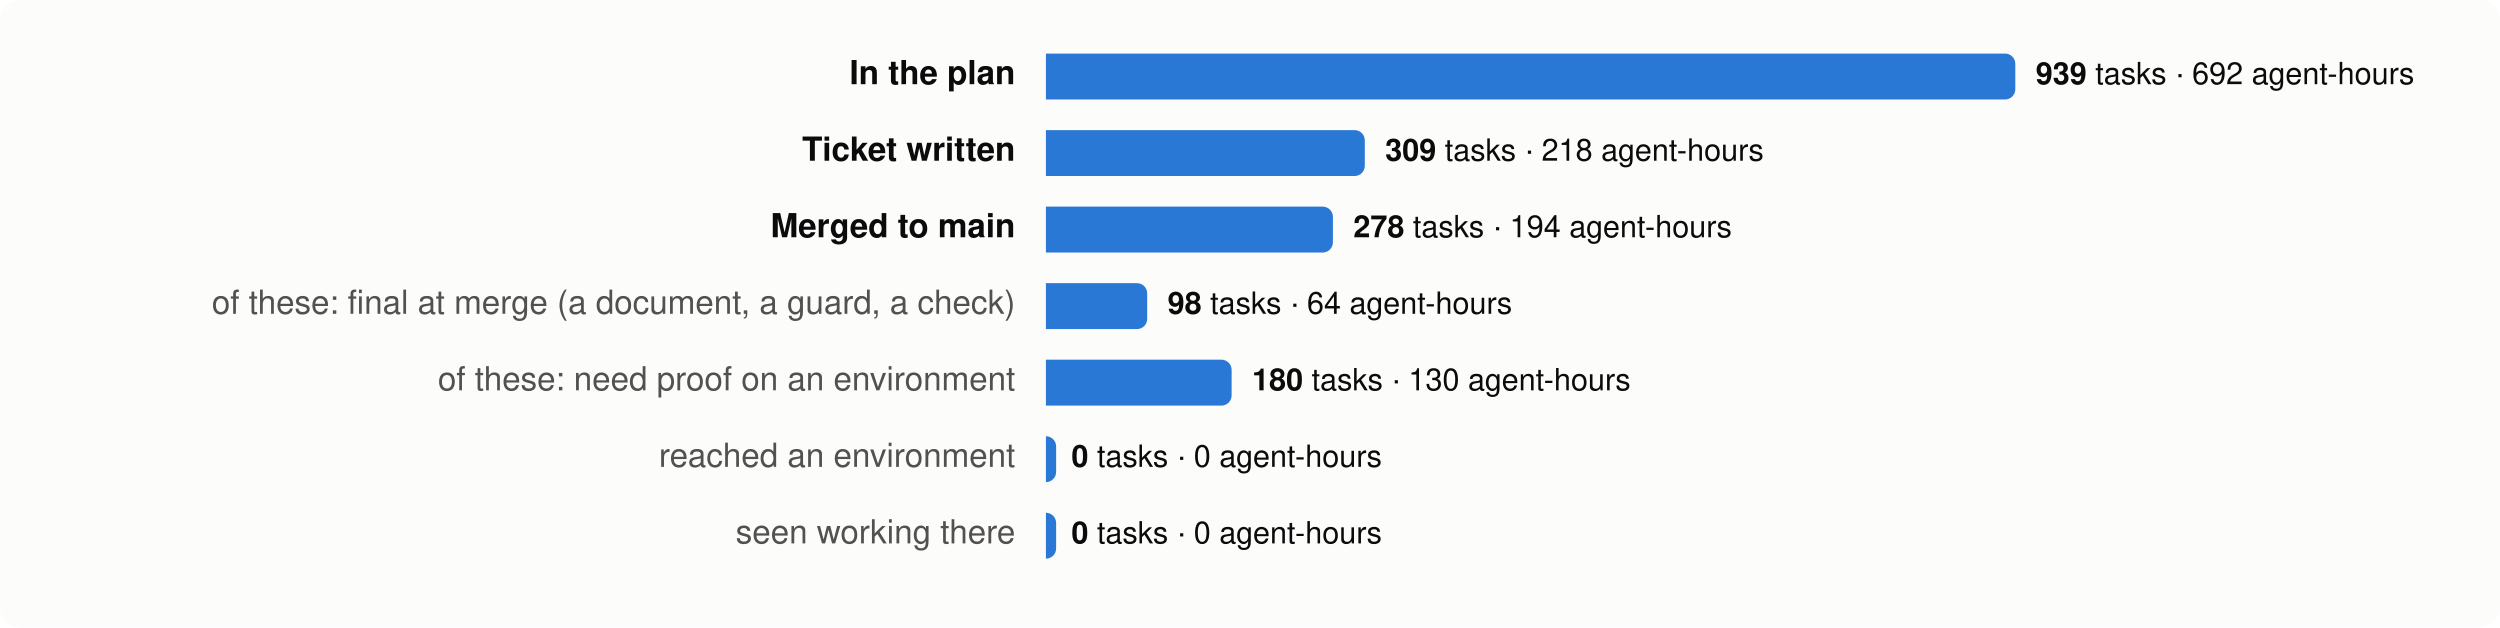
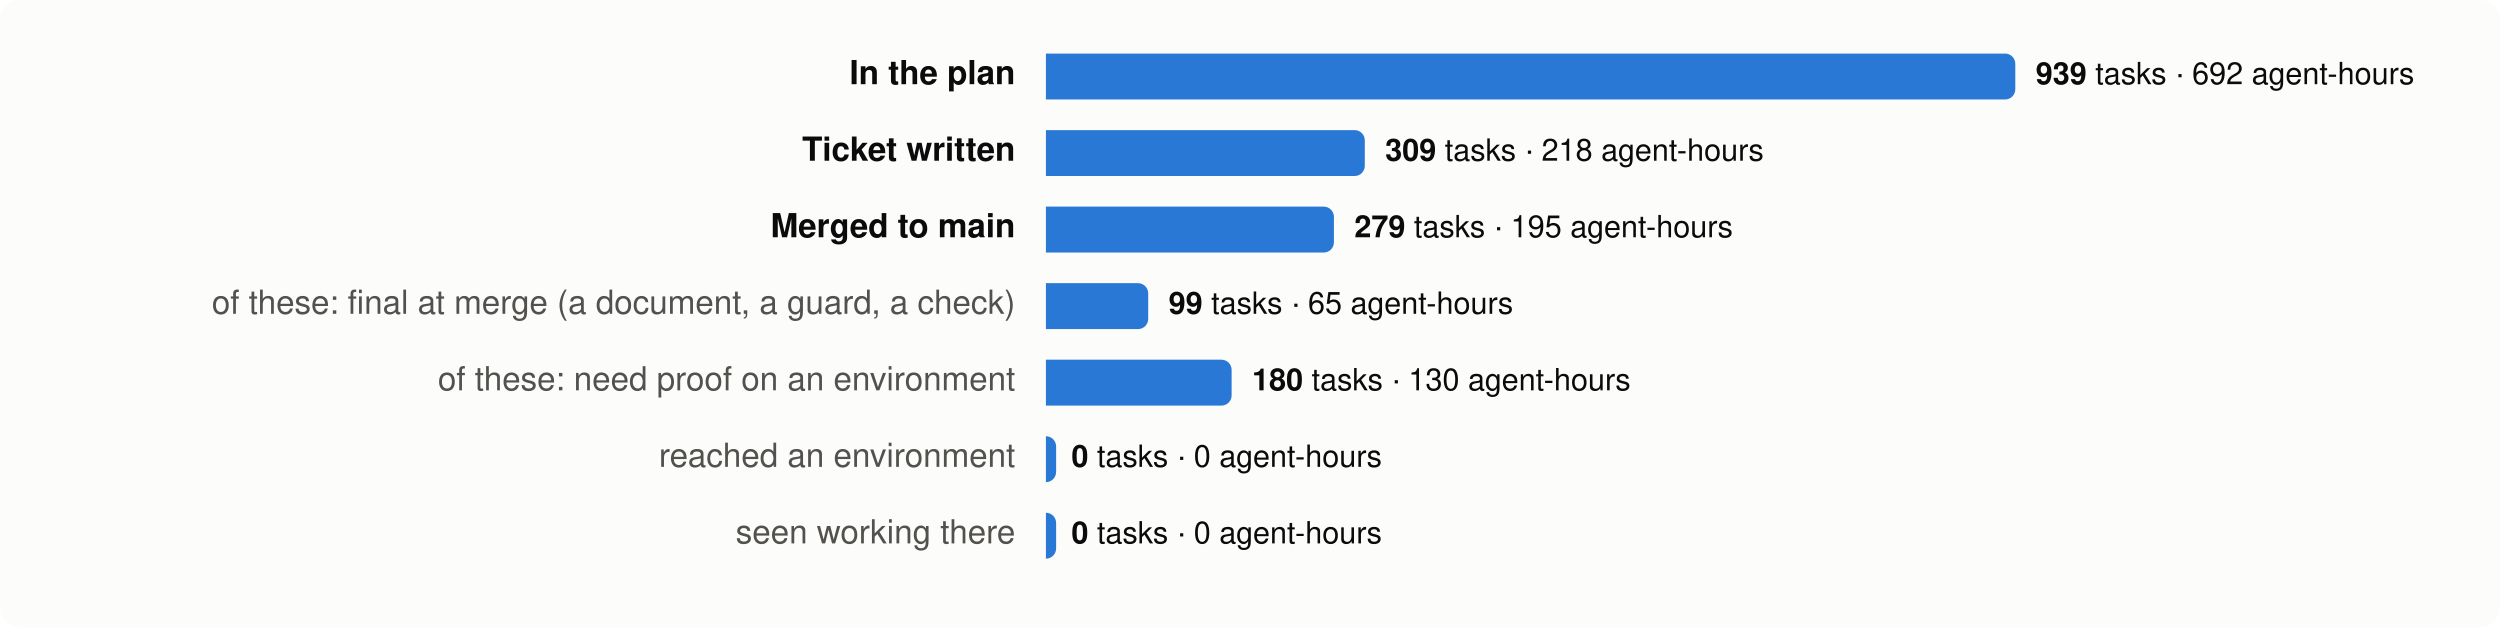
<svg xmlns="http://www.w3.org/2000/svg" viewBox="0 0 980 246" width="980" height="246" font-family="system-ui,-apple-system,Segoe UI,Helvetica,Arial,sans-serif" font-size="13">
  <rect width="980" height="246" rx="8" fill="#fcfcfb" />
  <text x="398" y="33" text-anchor="end" fill="#0b0b0b" font-weight="600">In the plan</text>
  <path d="M410,21 h376.0 a4,4 0 0 1 4,4 v10 a4,4 0 0 1 -4,4 h-376.0 z" fill="#2a78d6" />
  <text x="798.0" y="33" fill="#0b0b0b" font-size="12">
    <tspan font-weight="600">939</tspan> tasks · 692 agent-hours</text>
  <text x="398" y="63" text-anchor="end" fill="#0b0b0b" font-weight="600">Ticket written</text>
  <path d="M410,51 h121.0 a4,4 0 0 1 4,4 v10 a4,4 0 0 1 -4,4 h-121.0 z" fill="#2a78d6" />
  <text x="543.0" y="63" fill="#0b0b0b" font-size="12">
    <tspan font-weight="600">309</tspan> tasks · 218 agent-hours</text>
  <text x="398" y="93" text-anchor="end" fill="#0b0b0b" font-weight="600">Merged to main</text>
-   <path d="M410,81 h108.5 a4,4 0 0 1 4,4 v10 a4,4 0 0 1 -4,4 h-108.5 z" fill="#2a78d6" />
-   <text x="530.5" y="93" fill="#0b0b0b" font-size="12">
-     <tspan font-weight="600">278</tspan> tasks · 194 agent-hours</text>
+   <path d="M410,81 h108.9 a4,4 0 0 1 4,4 v10 a4,4 0 0 1 -4,4 h-108.9 z" fill="#2a78d6" />
+   <text x="530.9" y="93" fill="#0b0b0b" font-size="12">
+     <tspan font-weight="600">279</tspan> tasks · 195 agent-hours</text>
  <text x="398" y="123" text-anchor="end" fill="#52514e" font-weight="400">of these: final at merge (a document, a guard, a check)</text>
-   <path d="M410,111 h35.7 a4,4 0 0 1 4,4 v10 a4,4 0 0 1 -4,4 h-35.7 z" fill="#2a78d6" />
-   <text x="457.7" y="123" fill="#0b0b0b" font-size="12">
-     <tspan font-weight="600">98</tspan> tasks · 64 agent-hours</text>
+   <path d="M410,111 h36.1 a4,4 0 0 1 4,4 v10 a4,4 0 0 1 -4,4 h-36.1 z" fill="#2a78d6" />
+   <text x="458.1" y="123" fill="#0b0b0b" font-size="12">
+     <tspan font-weight="600">99</tspan> tasks · 65 agent-hours</text>
  <text x="398" y="153" text-anchor="end" fill="#52514e" font-weight="400">of these: need proof on an environment</text>
  <path d="M410,141 h68.8 a4,4 0 0 1 4,4 v10 a4,4 0 0 1 -4,4 h-68.8 z" fill="#2a78d6" />
  <text x="490.8" y="153" fill="#0b0b0b" font-size="12">
    <tspan font-weight="600">180</tspan> tasks · 130 agent-hours</text>
  <text x="398" y="183" text-anchor="end" fill="#52514e" font-weight="400">reached an environment</text>
  <path d="M410,171 h0.0 a4,4 0 0 1 4,4 v10 a4,4 0 0 1 -4,4 h-0.0 z" fill="#2a78d6" />
  <text x="420.0" y="183" fill="#0b0b0b" font-size="12">
    <tspan font-weight="600">0</tspan> tasks · 0 agent-hours</text>
  <text x="398" y="213" text-anchor="end" fill="#52514e" font-weight="400">seen working there</text>
  <path d="M410,201 h0.0 a4,4 0 0 1 4,4 v10 a4,4 0 0 1 -4,4 h-0.0 z" fill="#2a78d6" />
  <text x="420.0" y="213" fill="#0b0b0b" font-size="12">
    <tspan font-weight="600">0</tspan> tasks · 0 agent-hours</text>
</svg>
